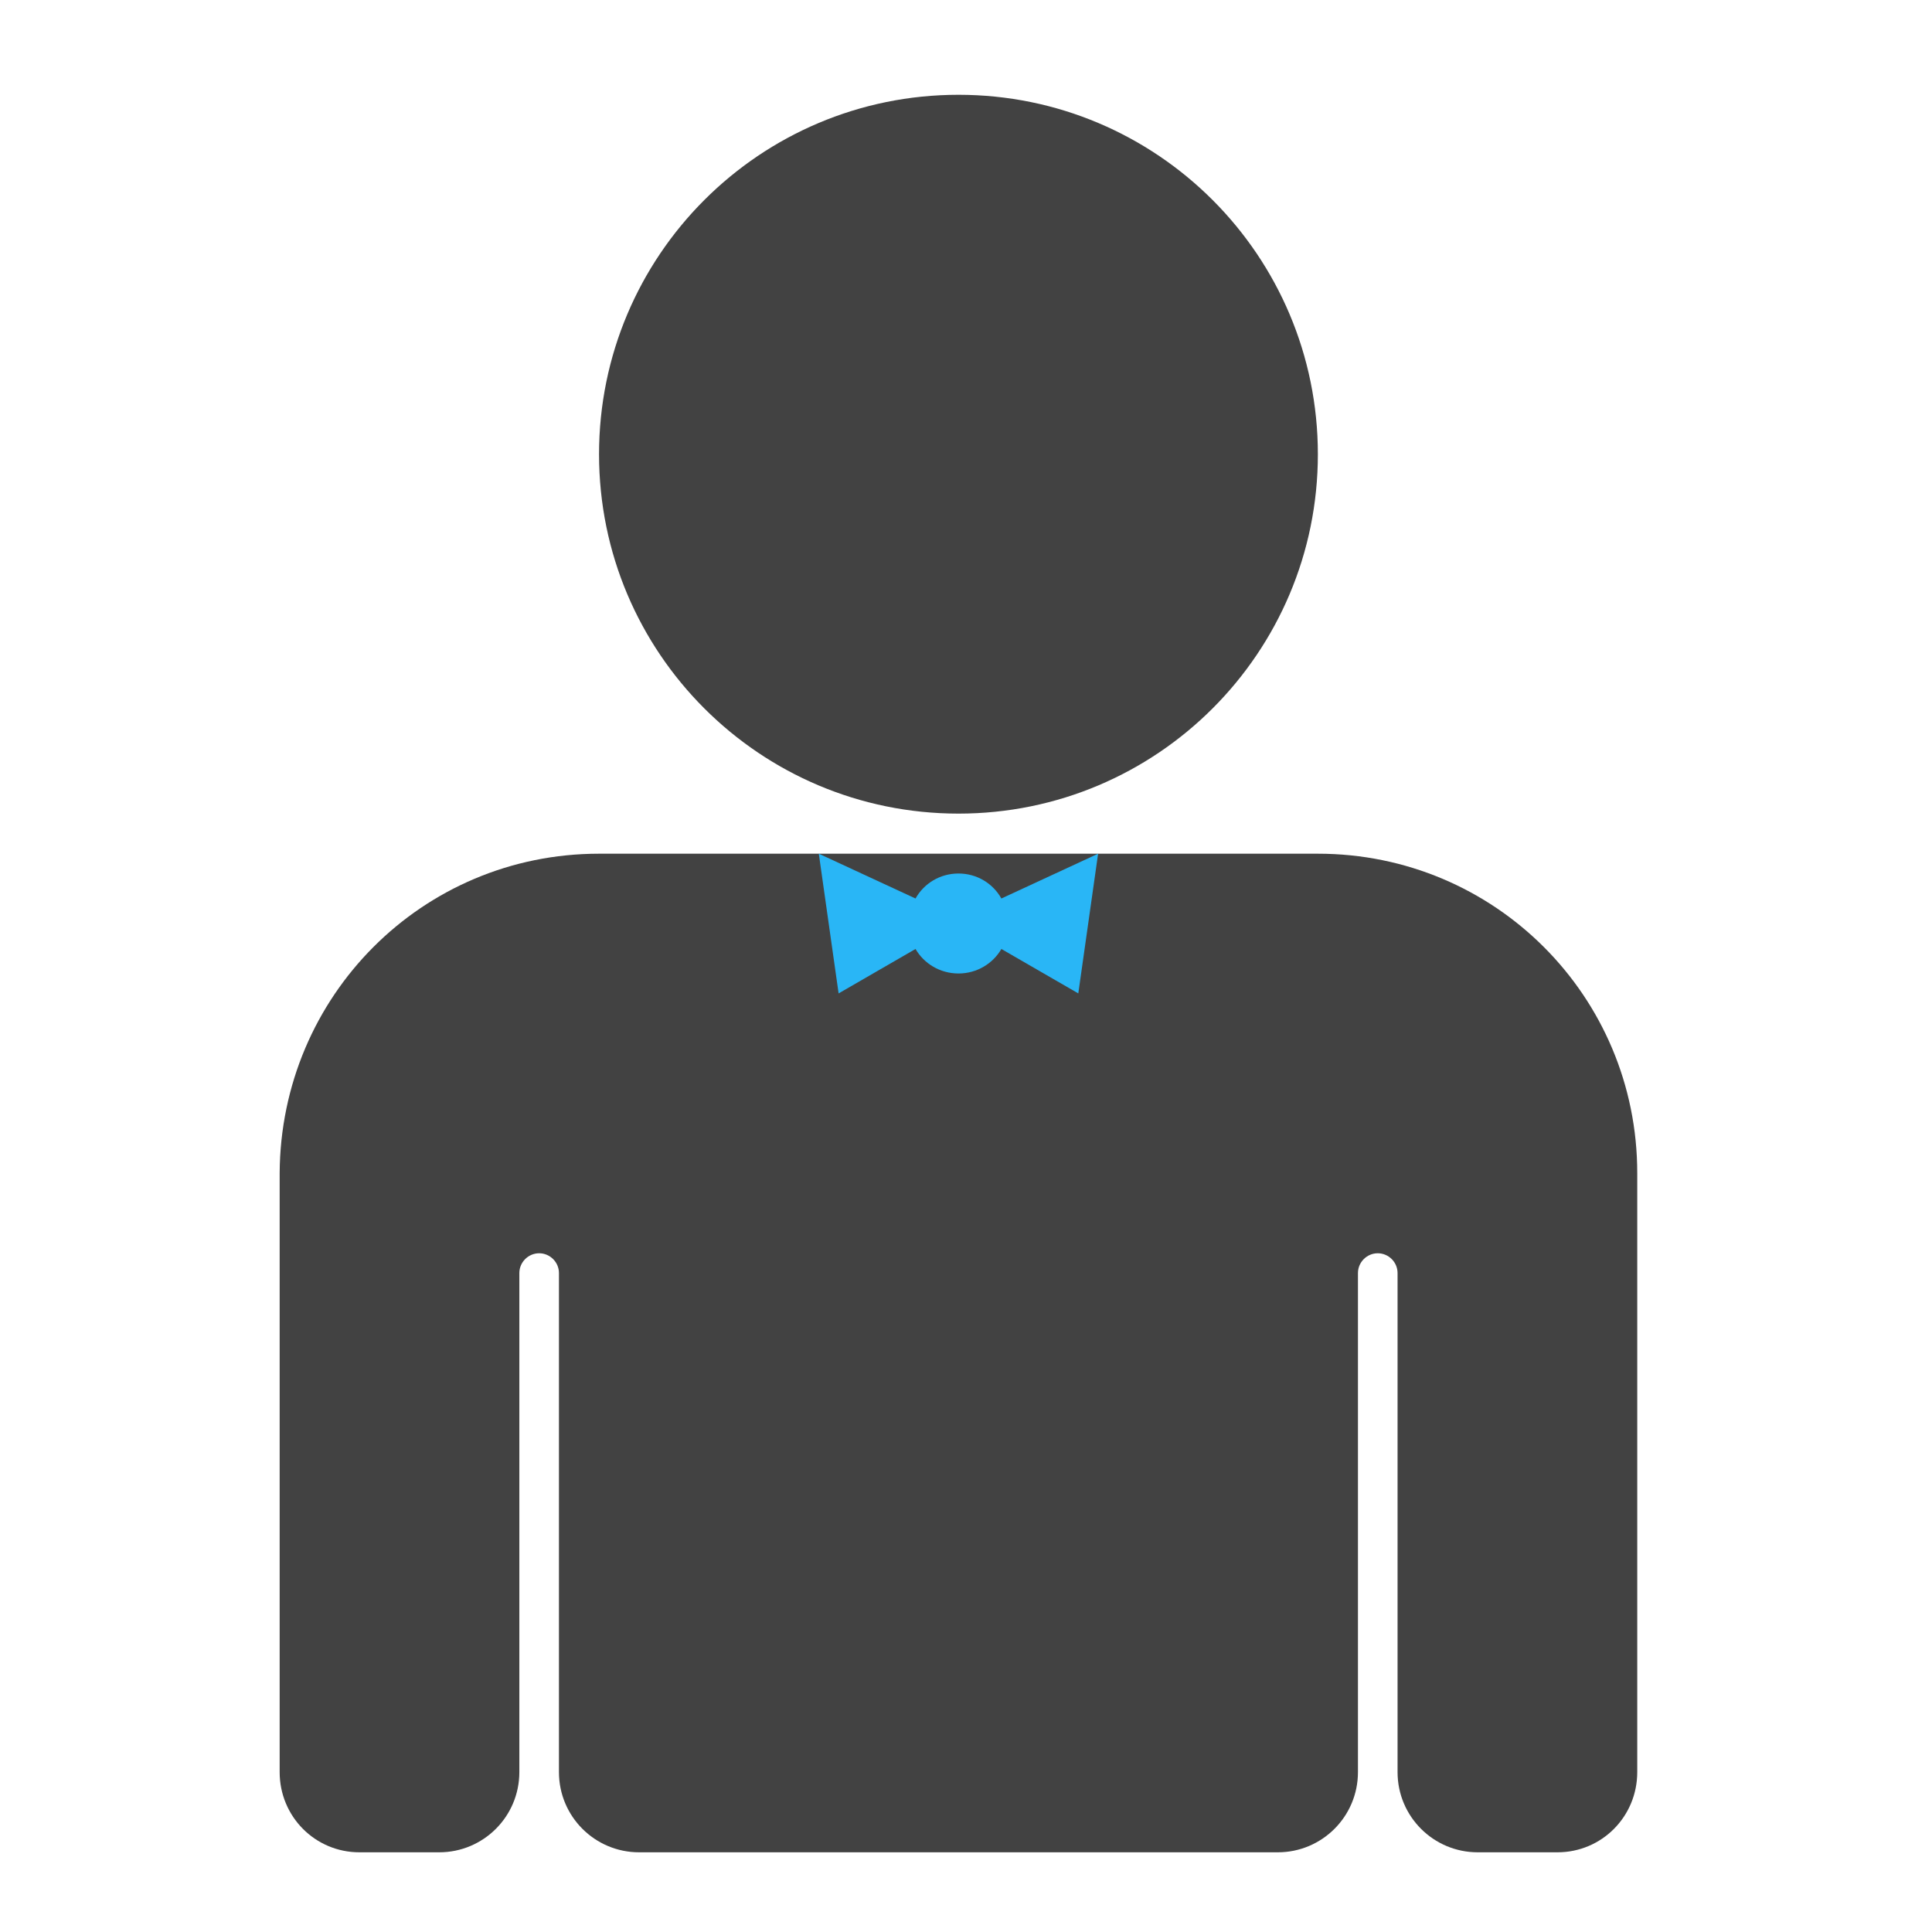
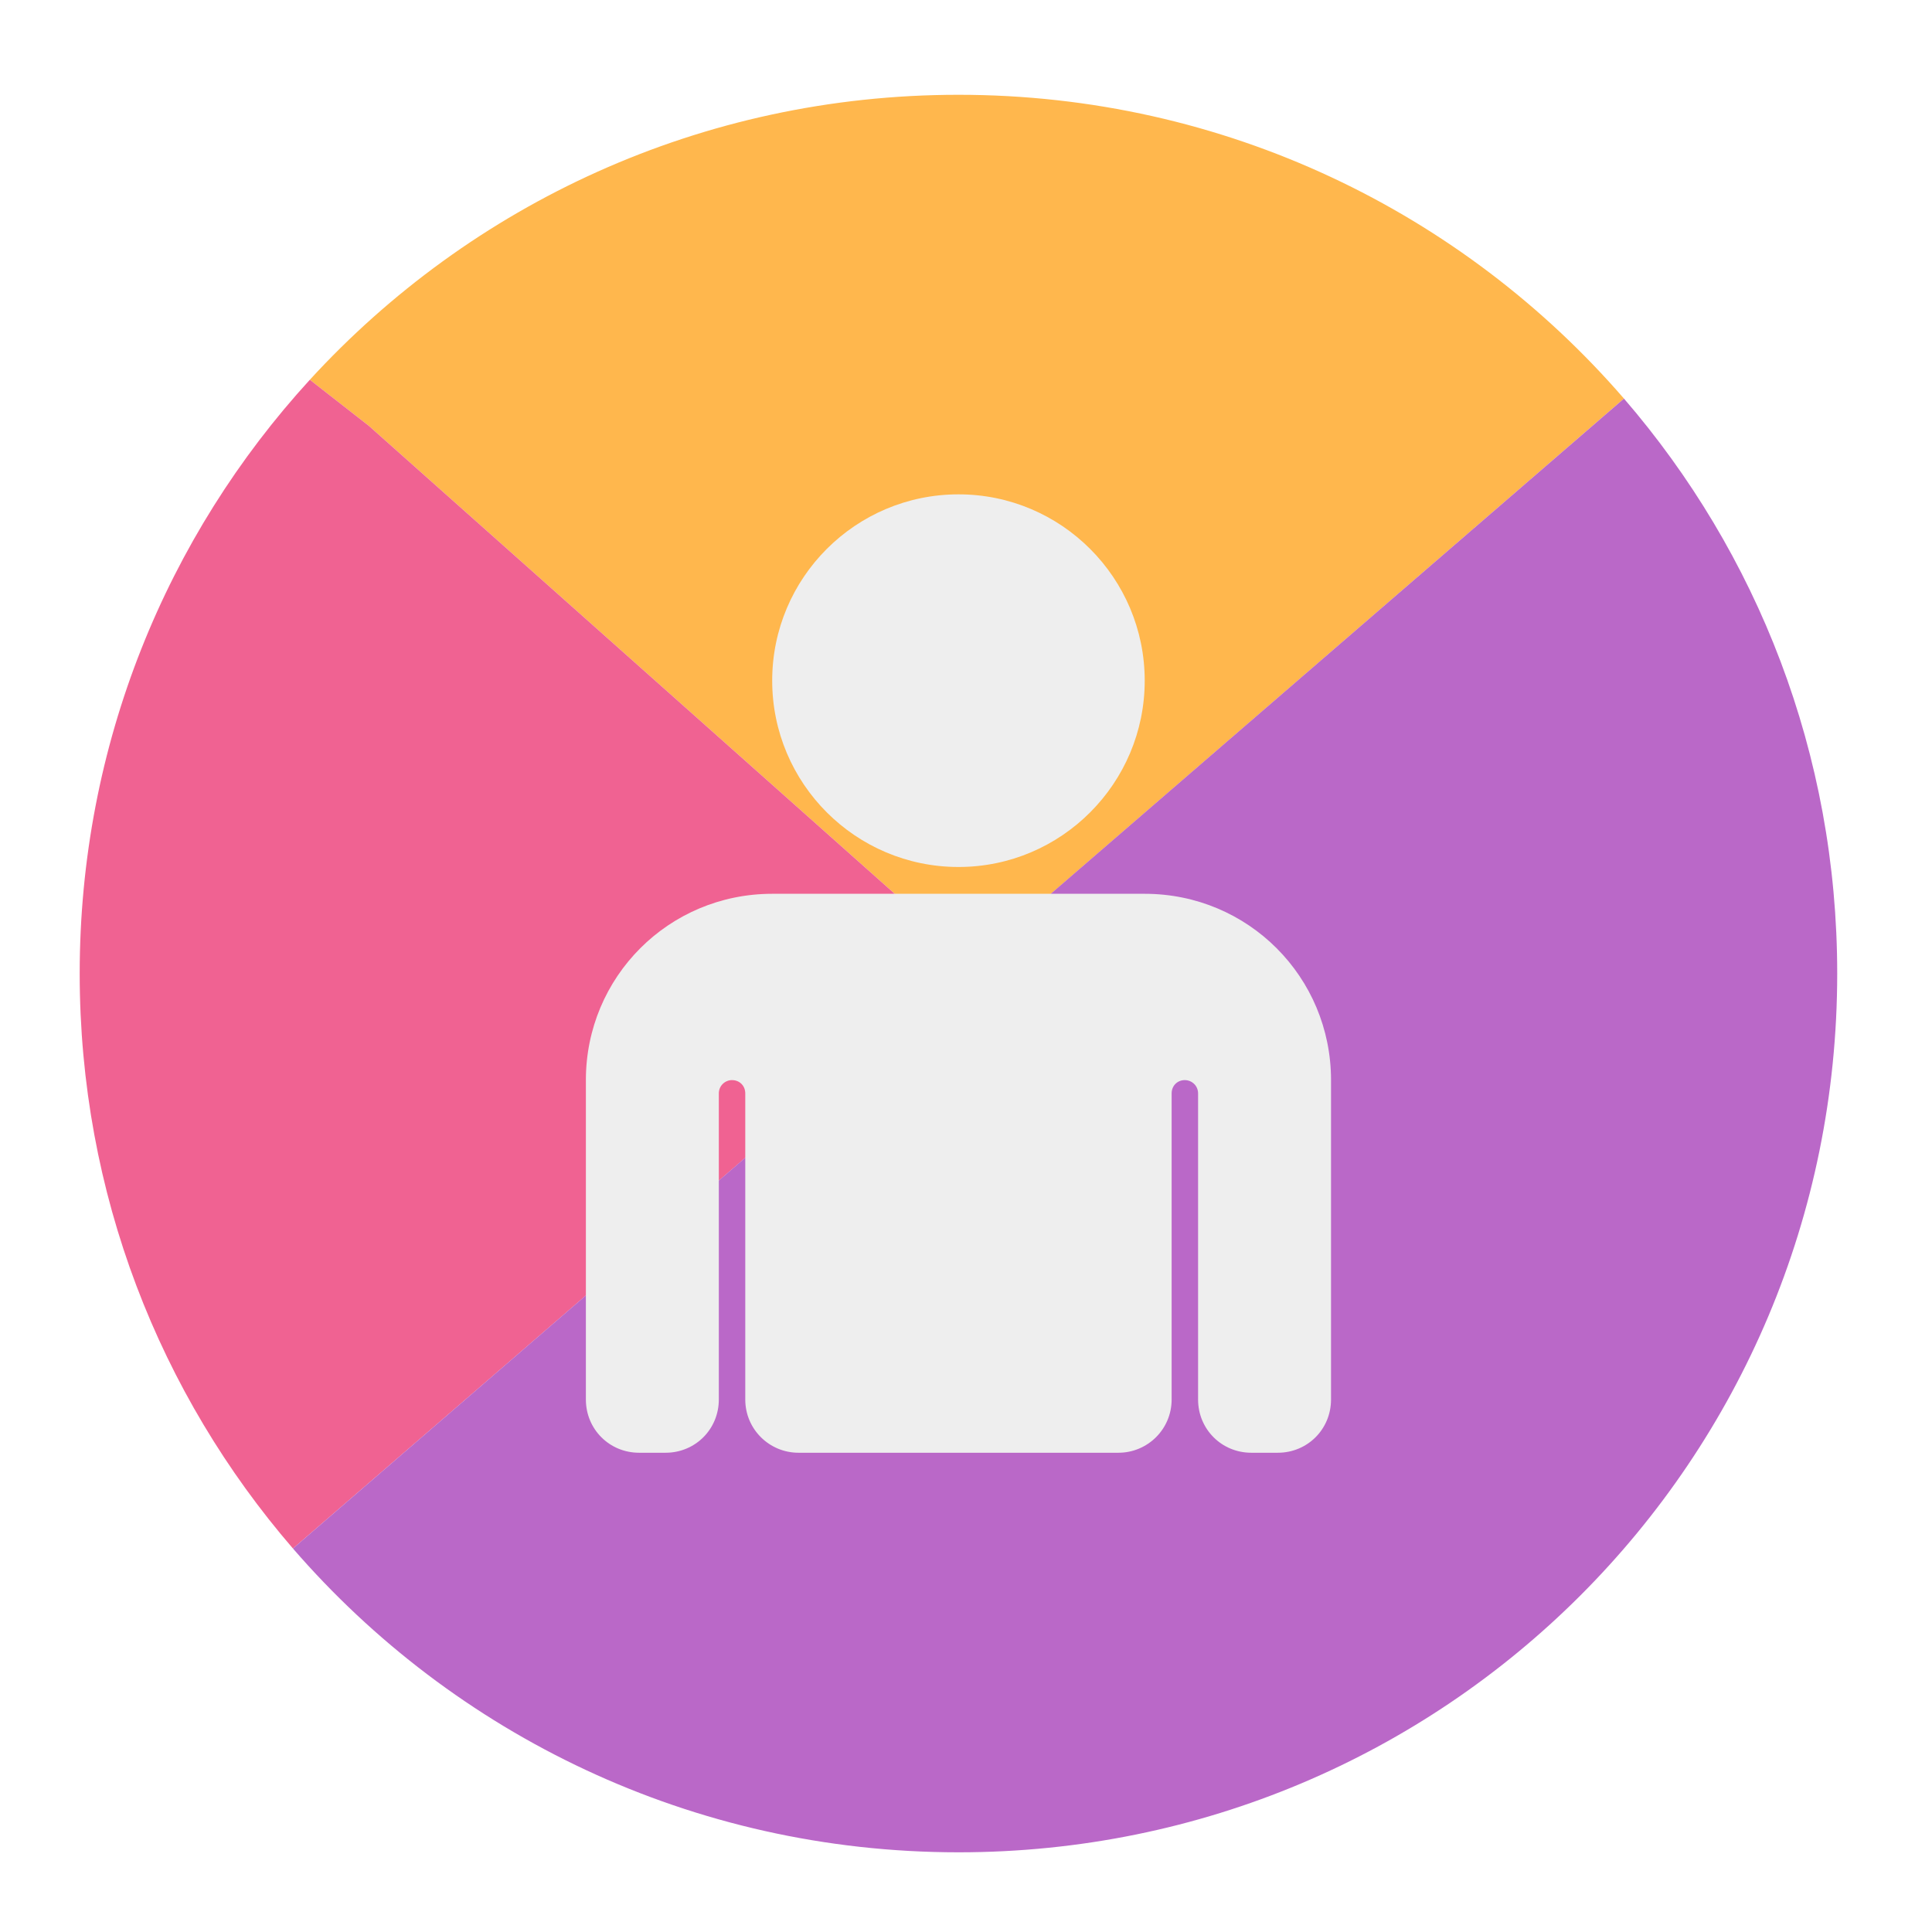
<svg xmlns="http://www.w3.org/2000/svg" width="16px" height="16px" viewBox="0 0 16 16" version="1.1">
  <g id="surface1">
-     <path style=" stroke:none;fill-rule:nonzero;fill:rgb(25.882%,25.882%,25.882%);fill-opacity:1;" d="M 7.938 0.785 C 9.582 0.785 10.914 2.117 10.914 3.762 C 10.914 5.406 9.582 6.738 7.938 6.738 C 6.293 6.738 4.961 5.406 4.961 3.762 C 4.961 2.117 6.293 0.785 7.938 0.785 Z M 7.938 0.785 " />
-     <path style=" stroke:none;fill-rule:nonzero;fill:rgb(25.882%,25.882%,25.882%);fill-opacity:1;" d="M 4.961 7.07 C 3.496 7.07 2.324 8.25 2.316 9.715 L 2.316 14.676 C 2.316 15.043 2.609 15.34 2.977 15.34 L 3.637 15.34 C 4.004 15.34 4.301 15.043 4.301 14.676 L 4.301 10.543 C 4.301 10.453 4.375 10.379 4.465 10.379 C 4.555 10.379 4.629 10.453 4.629 10.543 L 4.629 14.676 C 4.629 15.043 4.926 15.34 5.293 15.34 L 10.582 15.34 C 10.949 15.34 11.246 15.043 11.246 14.676 L 11.246 10.543 C 11.246 10.453 11.32 10.379 11.41 10.379 C 11.5 10.379 11.574 10.453 11.574 10.543 L 11.574 14.676 C 11.574 15.043 11.871 15.34 12.238 15.34 L 12.898 15.34 C 13.266 15.34 13.559 15.043 13.559 14.676 L 13.559 9.715 C 13.559 8.25 12.379 7.07 10.914 7.07 Z M 4.961 7.07 " />
-     <path style=" stroke:none;fill-rule:nonzero;fill:rgb(16.078%,71.373%,96.471%);fill-opacity:1;" d="M 6.781 7.07 L 6.945 8.227 L 7.582 7.859 C 7.652 7.98 7.785 8.062 7.938 8.062 C 8.09 8.062 8.223 7.98 8.293 7.859 L 8.93 8.227 L 9.094 7.07 L 8.293 7.441 C 8.223 7.316 8.09 7.234 7.938 7.234 C 7.785 7.234 7.652 7.316 7.582 7.441 Z M 6.781 7.07 " />
+     <path style=" stroke:none;fill-rule:nonzero;fill:rgb(100%,71.765%,30.196%);fill-opacity:1;" d="M 7.938 0.785 C 5.805 0.785 3.895 1.695 2.566 3.145 L 3.055 3.527 L 8.047 7.969 L 13.449 3.301 C 12.117 1.762 10.145 0.785 7.938 0.785 Z M 2.566 3.145 C 2.547 3.164 2.531 3.184 2.512 3.203 C 2.531 3.184 2.547 3.164 2.566 3.145 Z M 2.512 3.207 C 2.492 3.227 2.477 3.246 2.457 3.266 C 2.477 3.246 2.492 3.227 2.512 3.207 Z M 2.457 3.266 C 2.438 3.289 2.422 3.309 2.406 3.328 C 2.422 3.309 2.438 3.289 2.457 3.266 Z M 2.402 3.328 C 2.387 3.352 2.367 3.371 2.352 3.391 C 2.367 3.371 2.387 3.352 2.402 3.328 Z M 2.352 3.391 C 2.316 3.434 2.281 3.477 2.246 3.52 C 2.281 3.477 2.316 3.434 2.352 3.391 Z M 2.246 3.52 C 2.074 3.734 1.914 3.957 1.77 4.191 C 1.914 3.957 2.074 3.734 2.246 3.52 Z M 13.602 3.484 C 13.613 3.5 13.625 3.516 13.637 3.527 C 13.625 3.516 13.613 3.5 13.602 3.484 Z M 13.656 3.551 C 13.664 3.566 13.676 3.578 13.688 3.59 C 13.676 3.578 13.664 3.566 13.656 3.551 Z M 13.707 3.617 C 13.715 3.629 13.727 3.645 13.738 3.656 C 13.727 3.645 13.715 3.629 13.707 3.617 Z M 13.758 3.684 C 13.766 3.695 13.777 3.711 13.785 3.723 C 13.777 3.711 13.766 3.695 13.758 3.684 Z M 13.805 3.75 C 13.816 3.762 13.824 3.777 13.836 3.789 C 13.824 3.777 13.816 3.762 13.805 3.75 Z M 13.852 3.812 C 13.863 3.828 13.875 3.844 13.883 3.859 C 13.875 3.844 13.863 3.828 13.852 3.812 Z M 13.898 3.879 C 13.91 3.895 13.922 3.91 13.934 3.926 C 13.922 3.91 13.91 3.895 13.898 3.879 Z M 14.066 4.125 C 14.074 4.141 14.082 4.156 14.094 4.172 C 14.082 4.156 14.074 4.141 14.066 4.125 Z M 1.77 4.191 C 1.754 4.215 1.742 4.238 1.727 4.262 C 1.742 4.238 1.754 4.215 1.77 4.191 Z M 14.109 4.199 C 14.117 4.211 14.129 4.227 14.137 4.238 C 14.129 4.227 14.117 4.211 14.109 4.199 Z M 1.727 4.262 C 1.711 4.285 1.699 4.305 1.684 4.328 C 1.699 4.305 1.711 4.285 1.727 4.262 Z M 14.152 4.27 C 14.16 4.281 14.172 4.297 14.18 4.309 C 14.172 4.297 14.16 4.281 14.152 4.27 Z M 1.684 4.336 C 1.668 4.355 1.656 4.379 1.645 4.398 C 1.656 4.379 1.668 4.355 1.684 4.336 Z M 14.195 4.34 C 14.203 4.355 14.211 4.367 14.223 4.383 C 14.211 4.367 14.203 4.355 14.195 4.34 Z M 1.641 4.406 C 1.629 4.426 1.617 4.449 1.605 4.469 C 1.617 4.449 1.629 4.426 1.641 4.406 Z M 14.238 4.41 C 14.246 4.426 14.254 4.438 14.262 4.453 C 14.254 4.438 14.246 4.426 14.238 4.41 Z M 1.598 4.48 C 1.586 4.5 1.574 4.52 1.562 4.539 C 1.574 4.52 1.586 4.5 1.598 4.48 Z M 14.281 4.484 C 14.289 4.5 14.297 4.512 14.301 4.523 C 14.297 4.512 14.289 4.5 14.281 4.484 Z M 1.555 4.555 C 1.543 4.574 1.535 4.594 1.523 4.613 C 1.535 4.594 1.543 4.574 1.555 4.555 Z M 14.32 4.559 C 14.328 4.574 14.336 4.586 14.344 4.598 C 14.336 4.586 14.328 4.574 14.32 4.559 Z M 1.516 4.629 C 1.504 4.648 1.492 4.668 1.484 4.691 C 1.492 4.668 1.504 4.648 1.516 4.629 Z M 14.363 4.633 C 14.367 4.645 14.375 4.66 14.383 4.672 C 14.375 4.66 14.367 4.645 14.363 4.633 Z M 1.477 4.703 C 1.465 4.723 1.457 4.742 1.445 4.766 C 1.457 4.742 1.465 4.723 1.477 4.703 Z M 1.441 4.773 C 1.43 4.797 1.418 4.816 1.406 4.84 C 1.418 4.816 1.43 4.797 1.441 4.773 Z M 14.457 4.816 C 14.465 4.832 14.469 4.844 14.477 4.859 C 14.469 4.844 14.465 4.832 14.457 4.816 Z M 1.402 4.848 C 1.391 4.871 1.383 4.895 1.371 4.918 C 1.383 4.895 1.391 4.871 1.402 4.848 Z M 1.371 4.918 C 1.309 5.043 1.254 5.168 1.203 5.297 C 1.254 5.168 1.309 5.043 1.371 4.918 Z M 1.203 5.297 C 1.191 5.32 1.184 5.344 1.176 5.363 C 1.184 5.344 1.191 5.32 1.203 5.297 Z M 14.492 4.895 C 14.5 4.906 14.508 4.922 14.512 4.934 C 14.508 4.922 14.5 4.906 14.492 4.895 Z M 14.527 4.969 C 14.535 4.98 14.543 4.996 14.547 5.012 C 14.543 4.996 14.535 4.98 14.527 4.969 Z M 14.566 5.047 C 14.57 5.059 14.578 5.074 14.582 5.086 C 14.578 5.07 14.57 5.059 14.566 5.047 Z M 14.598 5.121 C 14.605 5.137 14.609 5.148 14.617 5.164 C 14.609 5.148 14.605 5.137 14.598 5.121 Z M 14.633 5.199 C 14.637 5.215 14.645 5.227 14.648 5.242 C 14.645 5.227 14.637 5.215 14.633 5.199 Z M 14.664 5.277 C 14.672 5.293 14.676 5.305 14.684 5.32 C 14.676 5.305 14.672 5.293 14.664 5.277 Z M 14.699 5.355 C 14.703 5.371 14.707 5.383 14.715 5.398 C 14.707 5.383 14.703 5.371 14.699 5.355 Z M 1.168 5.379 C 1.16 5.398 1.152 5.418 1.148 5.438 C 1.152 5.418 1.16 5.398 1.168 5.379 Z M 14.73 5.441 C 14.734 5.453 14.738 5.465 14.742 5.477 C 14.738 5.465 14.734 5.453 14.73 5.441 Z M 1.137 5.457 C 1.129 5.477 1.125 5.496 1.117 5.516 C 1.125 5.496 1.129 5.477 1.137 5.457 Z M 1.109 5.539 C 1.102 5.555 1.094 5.574 1.09 5.594 C 1.094 5.574 1.102 5.555 1.109 5.539 Z M 14.773 5.551 C 14.777 5.566 14.781 5.582 14.789 5.594 C 14.781 5.582 14.777 5.566 14.773 5.551 Z M 1.078 5.621 C 1.07 5.637 1.066 5.656 1.059 5.676 C 1.066 5.656 1.07 5.637 1.078 5.621 Z M 14.801 5.633 C 14.805 5.645 14.809 5.66 14.816 5.672 C 14.809 5.66 14.805 5.645 14.801 5.633 Z M 1.051 5.703 C 1.043 5.719 1.039 5.738 1.031 5.754 C 1.039 5.738 1.043 5.719 1.051 5.703 Z M 14.828 5.711 C 14.832 5.727 14.836 5.738 14.844 5.754 C 14.836 5.738 14.832 5.727 14.828 5.711 Z M 1.023 5.785 C 1.016 5.801 1.012 5.816 1.008 5.836 C 1.012 5.816 1.016 5.801 1.023 5.785 Z M 14.855 5.793 C 14.859 5.805 14.863 5.82 14.867 5.832 C 14.863 5.82 14.859 5.805 14.855 5.793 Z M 0.996 5.867 C 0.992 5.883 0.984 5.902 0.98 5.918 C 0.984 5.902 0.992 5.883 0.996 5.867 Z M 14.883 5.875 C 14.887 5.891 14.891 5.902 14.895 5.914 C 14.891 5.902 14.887 5.891 14.883 5.875 Z M 0.969 5.949 C 0.965 5.969 0.961 5.984 0.957 6 C 0.961 5.984 0.965 5.969 0.969 5.949 Z M 14.906 5.957 C 14.91 5.973 14.914 5.984 14.918 5.996 C 14.914 5.984 14.91 5.973 14.906 5.957 Z M 0.945 6.035 C 0.941 6.051 0.938 6.066 0.934 6.082 C 0.938 6.066 0.941 6.051 0.945 6.035 Z M 14.93 6.043 C 14.934 6.055 14.938 6.066 14.941 6.078 C 14.938 6.066 14.934 6.055 14.93 6.043 Z M 0.922 6.117 C 0.918 6.133 0.914 6.152 0.91 6.168 C 0.914 6.152 0.918 6.133 0.922 6.117 Z M 14.953 6.125 C 14.957 6.137 14.961 6.148 14.965 6.16 C 14.961 6.148 14.957 6.137 14.953 6.125 Z M 0.898 6.199 C 0.895 6.219 0.891 6.234 0.887 6.25 C 0.891 6.234 0.895 6.219 0.898 6.199 Z M 14.977 6.211 C 14.98 6.223 14.984 6.234 14.988 6.246 C 14.984 6.234 14.98 6.223 14.977 6.211 Z M 0.879 6.285 C 0.875 6.305 0.871 6.32 0.867 6.336 C 0.871 6.32 0.875 6.305 0.879 6.285 Z M 0.855 6.371 C 0.855 6.387 0.852 6.406 0.848 6.422 C 0.852 6.406 0.855 6.387 0.855 6.371 Z M 15.027 6.41 C 15.027 6.422 15.031 6.43 15.035 6.441 C 15.031 6.43 15.027 6.422 15.027 6.41 Z M 0.84 6.457 C 0.836 6.473 0.832 6.488 0.828 6.508 C 0.832 6.488 0.836 6.473 0.84 6.457 Z M 15.047 6.496 C 15.047 6.508 15.051 6.52 15.055 6.531 C 15.051 6.52 15.047 6.508 15.047 6.496 Z M 15.062 6.582 C 15.066 6.594 15.07 6.605 15.07 6.617 C 15.07 6.605 15.066 6.594 15.062 6.582 Z M 0.809 6.59 C 0.805 6.605 0.805 6.621 0.801 6.633 C 0.805 6.621 0.805 6.605 0.809 6.59 Z M 15.082 6.668 C 15.082 6.68 15.086 6.691 15.086 6.703 C 15.086 6.691 15.082 6.68 15.082 6.668 Z M 0.793 6.676 C 0.789 6.691 0.785 6.703 0.785 6.719 C 0.785 6.703 0.789 6.691 0.793 6.676 Z M 15.098 6.75 C 15.098 6.766 15.102 6.777 15.102 6.789 C 15.102 6.777 15.098 6.766 15.098 6.75 Z M 0.777 6.766 C 0.773 6.777 0.77 6.793 0.77 6.805 C 0.77 6.793 0.773 6.777 0.777 6.766 Z M 15.113 6.84 C 15.113 6.852 15.117 6.863 15.117 6.875 C 15.117 6.863 15.113 6.852 15.113 6.84 Z M 0.762 6.852 C 0.758 6.867 0.758 6.879 0.754 6.895 C 0.758 6.879 0.758 6.867 0.762 6.852 Z M 15.125 6.926 C 15.129 6.938 15.129 6.949 15.133 6.961 C 15.129 6.949 15.129 6.938 15.125 6.926 Z M 0.746 6.938 C 0.746 6.953 0.742 6.969 0.742 6.984 C 0.742 6.969 0.746 6.953 0.746 6.938 Z M 15.141 7.016 C 15.141 7.027 15.141 7.035 15.145 7.047 C 15.141 7.035 15.141 7.027 15.141 7.016 Z M 0.734 7.027 C 0.73 7.043 0.73 7.055 0.727 7.07 C 0.73 7.055 0.73 7.043 0.734 7.027 Z M 15.152 7.109 C 15.152 7.117 15.156 7.129 15.156 7.137 C 15.156 7.129 15.152 7.117 15.152 7.109 Z M 0.723 7.117 C 0.719 7.129 0.719 7.145 0.715 7.16 C 0.719 7.145 0.719 7.129 0.723 7.117 Z M 0.711 7.203 C 0.711 7.219 0.707 7.234 0.707 7.246 C 0.707 7.234 0.711 7.219 0.711 7.203 Z M 15.164 7.223 C 15.168 7.23 15.168 7.242 15.168 7.25 C 15.168 7.242 15.168 7.23 15.164 7.223 Z M 0.699 7.297 C 0.699 7.309 0.699 7.324 0.695 7.336 C 0.699 7.324 0.699 7.309 0.699 7.297 Z M 15.176 7.312 C 15.176 7.32 15.176 7.332 15.18 7.34 C 15.176 7.332 15.176 7.32 15.176 7.312 Z M 0.691 7.383 C 0.691 7.398 0.691 7.414 0.688 7.426 C 0.691 7.414 0.691 7.398 0.691 7.383 Z M 15.184 7.398 C 15.184 7.41 15.188 7.422 15.188 7.434 C 15.188 7.422 15.184 7.41 15.184 7.398 Z M 0.684 7.477 C 0.684 7.488 0.684 7.504 0.68 7.516 C 0.684 7.504 0.684 7.488 0.684 7.477 Z M 15.191 7.488 C 15.191 7.5 15.191 7.512 15.195 7.523 C 15.191 7.512 15.191 7.5 15.191 7.488 Z M 0.68 7.566 C 0.676 7.578 0.676 7.594 0.676 7.605 C 0.676 7.594 0.676 7.578 0.68 7.566 Z M 15.199 7.574 C 15.199 7.59 15.199 7.602 15.199 7.613 C 15.199 7.602 15.199 7.59 15.199 7.574 Z M 0.672 7.656 C 0.672 7.672 0.672 7.684 0.672 7.695 C 0.672 7.684 0.672 7.672 0.672 7.656 Z M 15.203 7.664 C 15.203 7.68 15.203 7.691 15.203 7.703 C 15.203 7.691 15.203 7.68 15.203 7.664 Z M 0.668 7.75 C 0.668 7.762 0.668 7.773 0.668 7.789 C 0.668 7.773 0.668 7.762 0.668 7.75 Z M 15.207 7.754 C 15.207 7.77 15.207 7.781 15.207 7.793 C 15.207 7.781 15.207 7.77 15.207 7.754 Z M 0.664 7.844 C 0.664 7.855 0.664 7.867 0.664 7.879 C 0.664 7.867 0.664 7.855 0.664 7.844 Z M 15.211 7.848 C 15.211 7.859 15.211 7.871 15.211 7.883 C 15.211 7.871 15.211 7.859 15.211 7.848 Z M 0.664 7.941 C 0.664 7.953 0.664 7.961 0.66 7.973 C 0.664 7.961 0.664 7.953 0.664 7.941 Z M 15.211 7.945 C 15.211 7.953 15.211 7.965 15.215 7.973 C 15.211 7.965 15.211 7.953 15.211 7.945 Z M 0.66 8.062 C 0.66 8.094 0.66 8.121 0.66 8.152 C 0.66 8.121 0.66 8.094 0.66 8.062 Z M 0.664 8.18 C 0.664 8.199 0.664 8.223 0.664 8.242 C 0.664 8.223 0.664 8.199 0.664 8.18 Z M 0.664 8.277 C 0.664 8.297 0.664 8.312 0.668 8.332 C 0.664 8.312 0.664 8.297 0.664 8.277 Z M 0.668 8.371 C 0.668 8.387 0.668 8.406 0.672 8.422 C 0.668 8.406 0.668 8.387 0.668 8.371 Z M 0.672 8.461 C 0.672 8.477 0.676 8.492 0.676 8.512 C 0.676 8.492 0.672 8.477 0.672 8.461 Z M 0.676 8.551 C 0.68 8.566 0.68 8.582 0.68 8.602 C 0.68 8.582 0.68 8.566 0.676 8.551 Z M 0.684 8.637 C 0.684 8.656 0.688 8.672 0.688 8.691 C 0.688 8.672 0.684 8.656 0.684 8.637 Z M 0.691 8.727 C 0.691 8.746 0.695 8.766 0.695 8.785 C 0.695 8.766 0.691 8.746 0.691 8.727 Z M 0.699 8.812 C 0.703 8.836 0.703 8.855 0.707 8.875 C 0.703 8.855 0.703 8.836 0.699 8.812 Z M 0.711 8.902 C 0.711 8.934 0.715 8.961 0.719 8.988 C 0.715 8.961 0.711 8.934 0.711 8.902 Z M 0.723 9.016 C 0.727 9.035 0.727 9.055 0.73 9.078 C 0.727 9.055 0.727 9.035 0.723 9.016 Z M 0.734 9.109 C 0.738 9.129 0.742 9.145 0.742 9.164 C 0.742 9.145 0.738 9.129 0.734 9.109 Z M 0.75 9.199 C 0.75 9.215 0.754 9.234 0.758 9.25 C 0.754 9.234 0.75 9.215 0.75 9.199 Z M 0.762 9.285 C 0.766 9.305 0.77 9.32 0.773 9.336 C 0.77 9.32 0.766 9.305 0.762 9.285 Z M 0.777 9.375 C 0.781 9.391 0.785 9.406 0.789 9.422 C 0.785 9.406 0.781 9.391 0.777 9.375 Z M 0.793 9.457 C 0.797 9.477 0.801 9.492 0.805 9.508 C 0.801 9.492 0.797 9.477 0.793 9.457 Z M 0.812 9.543 C 0.816 9.562 0.816 9.578 0.82 9.594 C 0.816 9.578 0.816 9.562 0.812 9.543 Z M 0.828 9.629 C 0.832 9.648 0.836 9.664 0.84 9.684 C 0.836 9.664 0.832 9.648 0.828 9.629 Z M 0.848 9.715 C 0.855 9.742 0.859 9.766 0.867 9.793 C 0.859 9.766 0.855 9.742 0.848 9.715 Z M 0.871 9.805 C 0.875 9.832 0.883 9.855 0.887 9.879 C 0.883 9.855 0.875 9.832 0.871 9.805 Z M 0.898 9.914 C 0.902 9.93 0.906 9.949 0.91 9.965 C 0.906 9.949 0.902 9.93 0.898 9.914 Z M 0.922 10 C 0.926 10.016 0.93 10.031 0.934 10.047 C 0.93 10.031 0.926 10.016 0.922 10 Z M 0.945 10.082 C 0.949 10.098 0.953 10.113 0.957 10.129 C 0.953 10.113 0.949 10.098 0.945 10.082 Z M 0.969 10.168 C 0.973 10.18 0.977 10.195 0.98 10.211 C 0.977 10.195 0.973 10.18 0.969 10.168 Z M 0.992 10.25 C 0.996 10.262 1.004 10.277 1.008 10.293 C 1.004 10.277 0.996 10.262 0.992 10.25 Z M 1.02 10.332 C 1.023 10.344 1.027 10.359 1.031 10.371 C 1.027 10.359 1.023 10.344 1.02 10.332 Z M 1.047 10.414 C 1.051 10.426 1.055 10.438 1.059 10.453 C 1.055 10.438 1.051 10.426 1.047 10.414 Z M 1.074 10.492 C 1.078 10.508 1.082 10.52 1.086 10.531 C 1.082 10.52 1.078 10.508 1.074 10.492 Z M 1.102 10.574 C 1.113 10.598 1.121 10.625 1.133 10.648 C 1.121 10.625 1.113 10.598 1.102 10.574 Z M 1.145 10.684 C 1.148 10.699 1.156 10.715 1.16 10.727 C 1.156 10.715 1.148 10.699 1.145 10.684 Z M 1.176 10.77 C 1.184 10.781 1.188 10.793 1.191 10.805 C 1.188 10.793 1.184 10.781 1.176 10.77 Z M 1.211 10.848 C 1.215 10.859 1.219 10.871 1.227 10.883 C 1.219 10.871 1.215 10.859 1.211 10.848 Z M 1.242 10.926 C 1.246 10.938 1.254 10.949 1.258 10.961 C 1.254 10.949 1.246 10.938 1.242 10.926 Z M 1.277 11.004 C 1.281 11.016 1.285 11.027 1.293 11.039 C 1.285 11.027 1.281 11.016 1.277 11.004 Z M 1.309 11.078 C 1.316 11.09 1.32 11.102 1.328 11.113 C 1.32 11.102 1.316 11.09 1.309 11.078 Z M 1.348 11.156 C 1.352 11.168 1.355 11.18 1.363 11.191 C 1.355 11.18 1.352 11.168 1.348 11.156 Z M 1.383 11.23 C 1.387 11.242 1.391 11.254 1.398 11.266 C 1.391 11.254 1.387 11.242 1.383 11.23 Z M 1.418 11.309 C 1.422 11.316 1.426 11.32 1.43 11.328 C 1.426 11.32 1.422 11.316 1.418 11.309 Z M 1.477 11.426 C 1.484 11.434 1.488 11.445 1.492 11.453 C 1.488 11.445 1.484 11.434 1.477 11.426 Z M 1.516 11.496 C 1.52 11.504 1.527 11.516 1.531 11.527 C 1.527 11.516 1.52 11.504 1.516 11.496 Z M 1.555 11.566 C 1.559 11.578 1.566 11.59 1.57 11.602 C 1.566 11.59 1.559 11.578 1.555 11.566 Z M 1.594 11.641 C 1.602 11.648 1.605 11.66 1.613 11.672 C 1.605 11.66 1.602 11.648 1.594 11.641 Z M 1.637 11.715 C 1.641 11.723 1.648 11.734 1.652 11.742 C 1.648 11.734 1.641 11.723 1.637 11.715 Z M 1.68 11.785 C 1.684 11.797 1.691 11.805 1.695 11.816 C 1.691 11.805 1.684 11.797 1.68 11.785 Z M 1.723 11.855 C 1.727 11.867 1.734 11.875 1.738 11.887 C 1.734 11.875 1.727 11.867 1.723 11.855 Z M 1.766 11.926 C 1.77 11.938 1.777 11.945 1.781 11.953 C 1.777 11.945 1.77 11.938 1.766 11.926 Z M 1.809 12 C 1.812 12.004 1.816 12.008 1.82 12.016 C 1.816 12.008 1.812 12.004 1.809 12 Z M 1.977 12.246 C 1.98 12.254 1.988 12.262 1.992 12.266 C 1.988 12.262 1.98 12.254 1.977 12.246 Z M 2.023 12.312 C 2.027 12.32 2.035 12.328 2.039 12.336 C 2.035 12.328 2.027 12.32 2.023 12.312 Z M 2.07 12.375 C 2.078 12.387 2.082 12.395 2.09 12.402 C 2.082 12.395 2.078 12.387 2.07 12.375 Z M 2.117 12.441 C 2.125 12.449 2.133 12.461 2.141 12.469 C 2.133 12.461 2.125 12.449 2.117 12.441 Z M 2.168 12.508 C 2.176 12.516 2.184 12.523 2.191 12.535 C 2.184 12.523 2.176 12.516 2.168 12.508 Z M 2.219 12.574 C 2.227 12.582 2.23 12.59 2.238 12.598 C 2.23 12.59 2.227 12.582 2.219 12.574 Z M 2.273 12.641 C 2.277 12.645 2.277 12.648 2.281 12.648 C 2.277 12.648 2.277 12.645 2.273 12.641 Z M 2.273 12.641 " />
+     <path style=" stroke:none;fill-rule:nonzero;fill:rgb(94.118%,38.431%,57.255%);fill-opacity:1;" d="M 2.566 3.145 C 1.383 4.438 0.66 6.164 0.66 8.062 C 0.66 9.887 1.324 11.547 2.426 12.824 L 8.047 7.969 L 3.055 3.527 Z M 2.426 12.824 C 2.469 12.871 2.508 12.918 2.551 12.965 C 2.508 12.918 2.469 12.871 2.426 12.824 Z M 2.555 12.969 C 2.574 12.992 2.598 13.012 2.617 13.035 C 2.598 13.012 2.574 12.992 2.555 12.969 Z M 2.621 13.039 C 2.641 13.062 2.66 13.082 2.68 13.102 C 2.66 13.082 2.641 13.062 2.621 13.039 Z M 2.695 13.117 C 2.711 13.133 2.727 13.148 2.742 13.164 C 2.727 13.148 2.711 13.133 2.695 13.117 Z M 2.762 13.184 C 2.777 13.199 2.793 13.215 2.809 13.23 C 2.793 13.215 2.777 13.199 2.762 13.184 Z M 2.828 13.25 C 2.844 13.266 2.859 13.281 2.875 13.297 C 2.859 13.281 2.844 13.266 2.828 13.25 Z M 2.895 13.316 C 2.91 13.332 2.926 13.348 2.945 13.363 C 2.926 13.348 2.91 13.332 2.895 13.316 Z M 2.961 13.379 C 2.977 13.395 2.996 13.414 3.016 13.43 C 2.996 13.414 2.977 13.395 2.961 13.379 Z M 3.027 13.441 C 3.047 13.461 3.066 13.477 3.086 13.496 C 3.066 13.477 3.047 13.461 3.027 13.441 Z M 12.805 13.48 C 12.801 13.48 12.801 13.484 12.801 13.484 C 12.801 13.484 12.801 13.48 12.805 13.48 Z M 3.098 13.504 C 3.121 13.523 3.145 13.547 3.168 13.566 C 3.145 13.547 3.121 13.523 3.098 13.504 Z M 3.168 13.566 C 3.215 13.605 3.262 13.648 3.312 13.688 C 3.262 13.648 3.215 13.605 3.168 13.566 Z M 3.32 13.695 C 3.34 13.711 3.363 13.73 3.383 13.746 C 3.363 13.73 3.34 13.711 3.32 13.695 Z M 3.398 13.758 C 3.418 13.773 3.438 13.789 3.457 13.805 C 3.438 13.789 3.418 13.773 3.398 13.758 Z M 3.477 13.816 C 3.492 13.832 3.512 13.844 3.527 13.859 C 3.512 13.844 3.492 13.832 3.477 13.816 Z M 3.551 13.875 C 3.57 13.891 3.586 13.902 3.602 13.914 C 3.586 13.902 3.57 13.891 3.551 13.875 Z M 3.625 13.934 C 3.645 13.945 3.66 13.957 3.68 13.969 C 3.66 13.957 3.645 13.945 3.625 13.934 Z M 12.203 13.965 C 12.203 13.965 12.203 13.965 12.199 13.969 C 12.203 13.965 12.203 13.965 12.203 13.965 Z M 3.703 13.984 C 3.719 14 3.738 14.012 3.758 14.027 C 3.738 14.012 3.719 14 3.703 13.984 Z M 12.125 14.02 C 12.125 14.02 12.125 14.023 12.121 14.023 C 12.125 14.023 12.125 14.02 12.125 14.02 Z M 3.777 14.039 C 3.797 14.055 3.816 14.066 3.836 14.082 C 3.816 14.066 3.797 14.055 3.777 14.039 Z M 12.051 14.074 C 12.047 14.074 12.043 14.078 12.039 14.078 C 12.043 14.078 12.047 14.074 12.051 14.074 Z M 3.855 14.094 C 3.875 14.109 3.898 14.121 3.922 14.137 C 3.898 14.121 3.875 14.109 3.855 14.094 Z M 11.969 14.125 C 11.969 14.129 11.965 14.129 11.961 14.133 C 11.965 14.129 11.969 14.129 11.969 14.125 Z M 3.93 14.145 C 3.984 14.18 4.035 14.211 4.09 14.246 C 4.035 14.211 3.984 14.18 3.93 14.145 Z M 11.891 14.18 C 11.887 14.18 11.883 14.184 11.883 14.184 C 11.883 14.184 11.887 14.18 11.891 14.18 Z M 4.098 14.25 C 4.121 14.266 4.145 14.281 4.168 14.293 C 4.145 14.281 4.121 14.266 4.098 14.25 Z M 4.188 14.305 C 4.207 14.316 4.227 14.328 4.25 14.34 C 4.227 14.328 4.207 14.316 4.188 14.305 Z M 4.273 14.355 C 4.293 14.367 4.309 14.375 4.328 14.387 C 4.309 14.375 4.293 14.367 4.273 14.355 Z M 4.355 14.402 C 4.375 14.414 4.391 14.422 4.41 14.434 C 4.391 14.422 4.375 14.414 4.355 14.402 Z M 11.473 14.43 C 11.469 14.43 11.465 14.434 11.465 14.434 C 11.465 14.434 11.469 14.43 11.473 14.43 Z M 4.438 14.449 C 4.457 14.457 4.473 14.469 4.492 14.477 C 4.473 14.469 4.457 14.457 4.438 14.449 Z M 11.391 14.473 C 11.387 14.477 11.379 14.48 11.375 14.48 C 11.379 14.48 11.387 14.477 11.391 14.473 Z M 4.52 14.492 C 4.539 14.504 4.555 14.512 4.574 14.52 C 4.555 14.512 4.539 14.504 4.52 14.492 Z M 11.305 14.52 C 11.301 14.52 11.297 14.523 11.289 14.527 C 11.297 14.523 11.301 14.52 11.305 14.52 Z M 4.605 14.535 C 4.621 14.547 4.641 14.555 4.66 14.562 C 4.641 14.555 4.621 14.547 4.605 14.535 Z M 11.223 14.562 C 11.215 14.566 11.211 14.566 11.203 14.57 C 11.211 14.566 11.215 14.566 11.223 14.562 Z M 4.688 14.578 C 4.707 14.59 4.727 14.598 4.75 14.609 C 4.727 14.598 4.707 14.59 4.688 14.578 Z M 11.137 14.605 C 11.129 14.605 11.125 14.609 11.117 14.613 C 11.125 14.609 11.129 14.605 11.137 14.605 Z M 4.77 14.621 C 4.797 14.633 4.824 14.645 4.852 14.656 C 4.824 14.645 4.797 14.633 4.77 14.621 Z M 11.047 14.645 C 11.043 14.648 11.039 14.652 11.035 14.652 C 11.039 14.652 11.043 14.648 11.047 14.645 Z M 4.855 14.66 C 4.883 14.672 4.91 14.688 4.941 14.699 C 4.91 14.688 4.883 14.672 4.855 14.66 Z M 10.957 14.688 C 10.953 14.691 10.949 14.691 10.949 14.691 C 10.949 14.691 10.953 14.691 10.957 14.688 Z M 4.945 14.703 C 4.973 14.715 5 14.727 5.023 14.738 C 5 14.727 4.973 14.715 4.945 14.703 Z M 5.055 14.75 C 5.074 14.758 5.09 14.766 5.109 14.773 C 5.09 14.766 5.074 14.758 5.055 14.75 Z M 5.145 14.785 C 5.16 14.793 5.18 14.801 5.195 14.809 C 5.18 14.801 5.16 14.793 5.145 14.785 Z M 10.684 14.809 C 10.68 14.809 10.676 14.809 10.672 14.812 C 10.676 14.809 10.68 14.809 10.684 14.809 Z M 5.23 14.824 C 5.25 14.828 5.266 14.836 5.285 14.844 C 5.266 14.836 5.25 14.828 5.23 14.824 Z M 10.594 14.84 C 10.59 14.844 10.582 14.848 10.574 14.852 C 10.582 14.848 10.59 14.844 10.594 14.84 Z M 5.32 14.855 C 5.336 14.863 5.355 14.871 5.371 14.875 C 5.355 14.871 5.336 14.863 5.32 14.855 Z M 10.508 14.875 C 10.5 14.879 10.492 14.883 10.48 14.883 C 10.492 14.883 10.5 14.879 10.508 14.875 Z M 5.406 14.891 C 5.426 14.898 5.445 14.902 5.461 14.91 C 5.445 14.902 5.426 14.898 5.406 14.891 Z M 10.418 14.906 C 10.41 14.91 10.402 14.914 10.391 14.918 C 10.402 14.914 10.41 14.91 10.418 14.906 Z M 5.496 14.922 C 5.516 14.93 5.531 14.934 5.551 14.941 C 5.531 14.934 5.516 14.93 5.496 14.922 Z M 10.328 14.941 C 10.32 14.941 10.309 14.945 10.301 14.949 C 10.309 14.945 10.32 14.941 10.328 14.941 Z M 5.586 14.953 C 5.605 14.961 5.625 14.965 5.645 14.973 C 5.625 14.965 5.605 14.961 5.586 14.953 Z M 10.238 14.969 C 10.227 14.973 10.219 14.977 10.211 14.98 C 10.219 14.977 10.227 14.973 10.238 14.969 Z M 5.676 14.98 C 5.695 14.988 5.719 14.996 5.742 15.004 C 5.719 14.996 5.695 14.988 5.676 14.98 Z M 10.145 15 C 10.137 15.004 10.129 15.004 10.121 15.008 C 10.129 15.004 10.137 15.004 10.145 15 Z M 5.766 15.012 C 5.793 15.02 5.824 15.031 5.855 15.039 C 5.824 15.031 5.793 15.02 5.766 15.012 Z M 5.855 15.039 C 5.887 15.047 5.914 15.055 5.945 15.066 C 5.914 15.055 5.887 15.047 5.855 15.039 Z M 10.051 15.031 C 10.043 15.031 10.035 15.035 10.027 15.035 C 10.035 15.035 10.043 15.031 10.051 15.031 Z M 5.977 15.074 C 5.996 15.078 6.016 15.086 6.039 15.09 C 6.016 15.086 5.996 15.078 5.977 15.074 Z M 9.844 15.09 C 9.84 15.09 9.832 15.09 9.828 15.094 C 9.832 15.09 9.84 15.09 9.844 15.09 Z M 6.07 15.098 C 6.09 15.102 6.109 15.109 6.129 15.113 C 6.109 15.109 6.09 15.102 6.07 15.098 Z M 9.75 15.113 C 9.742 15.113 9.734 15.117 9.727 15.117 C 9.734 15.117 9.742 15.113 9.75 15.113 Z M 6.164 15.121 C 6.184 15.129 6.203 15.133 6.223 15.137 C 6.203 15.133 6.184 15.129 6.164 15.121 Z M 9.656 15.137 C 9.648 15.137 9.637 15.141 9.625 15.145 C 9.637 15.141 9.648 15.137 9.656 15.137 Z M 6.258 15.145 C 6.277 15.148 6.297 15.152 6.312 15.156 C 6.297 15.152 6.277 15.148 6.258 15.145 Z M 9.566 15.156 C 9.555 15.16 9.543 15.164 9.531 15.164 C 9.543 15.164 9.555 15.16 9.566 15.156 Z M 6.352 15.168 C 6.371 15.172 6.387 15.176 6.406 15.18 C 6.387 15.176 6.371 15.172 6.352 15.168 Z M 9.473 15.18 C 9.461 15.18 9.449 15.184 9.438 15.184 C 9.449 15.184 9.461 15.18 9.473 15.18 Z M 6.449 15.188 C 6.465 15.191 6.48 15.195 6.5 15.199 C 6.48 15.195 6.465 15.191 6.449 15.188 Z M 9.375 15.199 C 9.363 15.199 9.352 15.203 9.34 15.203 C 9.352 15.203 9.363 15.199 9.375 15.199 Z M 6.543 15.207 C 6.559 15.211 6.578 15.211 6.598 15.215 C 6.578 15.211 6.559 15.211 6.543 15.207 Z M 9.281 15.215 C 9.27 15.219 9.258 15.219 9.242 15.223 C 9.258 15.219 9.27 15.219 9.281 15.215 Z M 6.637 15.223 C 6.656 15.227 6.676 15.23 6.695 15.234 C 6.676 15.23 6.656 15.227 6.637 15.223 Z M 9.184 15.234 C 9.172 15.234 9.16 15.238 9.152 15.238 C 9.16 15.238 9.172 15.234 9.184 15.234 Z M 6.73 15.238 C 6.75 15.242 6.773 15.246 6.797 15.25 C 6.773 15.246 6.75 15.242 6.73 15.238 Z M 9.082 15.25 C 9.074 15.25 9.062 15.254 9.055 15.254 C 9.062 15.254 9.074 15.25 9.082 15.25 Z M 6.824 15.254 C 6.855 15.258 6.887 15.266 6.918 15.27 C 6.887 15.266 6.855 15.258 6.824 15.254 Z M 8.977 15.266 C 8.969 15.266 8.965 15.266 8.957 15.27 C 8.965 15.266 8.969 15.266 8.977 15.266 Z M 6.945 15.273 C 6.969 15.273 6.992 15.277 7.016 15.281 C 6.992 15.277 6.969 15.273 6.945 15.273 Z M 8.863 15.281 C 8.852 15.281 8.844 15.281 8.832 15.285 C 8.844 15.281 8.852 15.281 8.863 15.281 Z M 7.051 15.285 C 7.07 15.289 7.09 15.289 7.113 15.293 C 7.09 15.289 7.07 15.289 7.051 15.285 Z M 8.766 15.293 C 8.754 15.293 8.742 15.293 8.73 15.297 C 8.742 15.293 8.754 15.293 8.766 15.293 Z M 7.152 15.297 C 7.172 15.297 7.188 15.301 7.207 15.301 C 7.188 15.301 7.172 15.297 7.152 15.297 Z M 8.668 15.301 C 8.656 15.305 8.645 15.305 8.629 15.305 C 8.645 15.305 8.656 15.305 8.668 15.301 Z M 7.25 15.305 C 7.27 15.309 7.285 15.309 7.305 15.312 C 7.285 15.309 7.27 15.309 7.25 15.305 Z M 8.57 15.312 C 8.559 15.312 8.543 15.312 8.531 15.316 C 8.543 15.312 8.559 15.312 8.57 15.312 Z M 7.348 15.316 C 7.363 15.316 7.383 15.316 7.402 15.32 C 7.383 15.316 7.363 15.316 7.348 15.316 Z M 8.473 15.32 C 8.461 15.32 8.445 15.32 8.43 15.32 C 8.445 15.32 8.461 15.32 8.473 15.32 Z M 7.445 15.32 C 7.465 15.324 7.48 15.324 7.5 15.324 C 7.48 15.324 7.465 15.324 7.445 15.32 Z M 8.375 15.324 C 8.363 15.328 8.348 15.328 8.332 15.328 C 8.348 15.328 8.363 15.328 8.375 15.324 Z M 7.543 15.328 C 7.562 15.328 7.582 15.328 7.602 15.332 C 7.582 15.328 7.562 15.328 7.543 15.328 Z M 8.277 15.332 C 8.262 15.332 8.25 15.332 8.234 15.332 C 8.25 15.332 8.262 15.332 8.277 15.332 Z M 7.641 15.332 C 7.66 15.332 7.68 15.336 7.703 15.336 C 7.68 15.336 7.66 15.332 7.641 15.332 Z M 8.176 15.336 C 8.16 15.336 8.148 15.336 8.137 15.336 C 8.148 15.336 8.16 15.336 8.176 15.336 Z M 7.738 15.336 C 7.762 15.336 7.781 15.336 7.805 15.336 C 7.781 15.336 7.762 15.336 7.738 15.336 Z M 8.07 15.336 C 8.059 15.336 8.047 15.336 8.035 15.336 C 8.047 15.336 8.059 15.336 8.07 15.336 Z M 7.84 15.336 C 7.871 15.34 7.906 15.34 7.938 15.34 C 7.906 15.34 7.871 15.34 7.84 15.336 Z M 7.84 15.336 " />
+     <path style=" stroke:none;fill-rule:nonzero;fill:rgb(72.941%,40.784%,78.431%);fill-opacity:1;" d="M 13.449 3.301 L 2.426 12.824 C 3.758 14.363 5.73 15.34 7.938 15.34 C 11.969 15.34 15.215 12.094 15.215 8.062 C 15.215 6.238 14.551 4.578 13.449 3.301 Z M 13.449 3.301 " />
+     <path style=" stroke:none;fill-rule:nonzero;fill:rgb(93.333%,93.333%,93.333%);fill-opacity:1;" d="M 6.395 7.402 C 5.539 7.402 4.852 8.09 4.852 8.945 L 4.852 11.59 C 4.852 11.836 5.047 12.031 5.293 12.031 L 5.512 12.031 C 5.758 12.031 5.953 11.836 5.953 11.59 L 5.953 9.055 C 5.953 8.992 6.004 8.945 6.062 8.945 C 6.125 8.945 6.172 8.992 6.172 9.055 L 6.172 11.59 C 6.172 11.836 6.371 12.031 6.613 12.031 L 9.262 12.031 C 9.504 12.031 9.703 11.836 9.703 11.59 L 9.703 9.055 C 9.703 8.992 9.75 8.945 9.812 8.945 C 9.871 8.945 9.922 8.992 9.922 9.055 L 9.922 11.59 C 9.922 11.836 10.117 12.031 10.363 12.031 L 10.582 12.031 C 10.828 12.031 11.023 11.836 11.023 11.59 L 11.023 8.945 C 11.023 8.09 10.336 7.402 9.48 7.402 Z M 6.395 7.402 " />
+     <path style=" stroke:none;fill-rule:nonzero;fill:rgb(93.333%,93.333%,93.333%);fill-opacity:1;" d="M 7.938 4.094 C 8.789 4.094 9.48 4.785 9.48 5.637 C 9.48 6.488 8.789 7.18 7.938 7.18 C 7.086 7.18 6.395 6.488 6.395 5.637 C 6.395 4.785 7.086 4.094 7.938 4.094 Z M 7.938 4.094 " />
  </g>
</svg>
